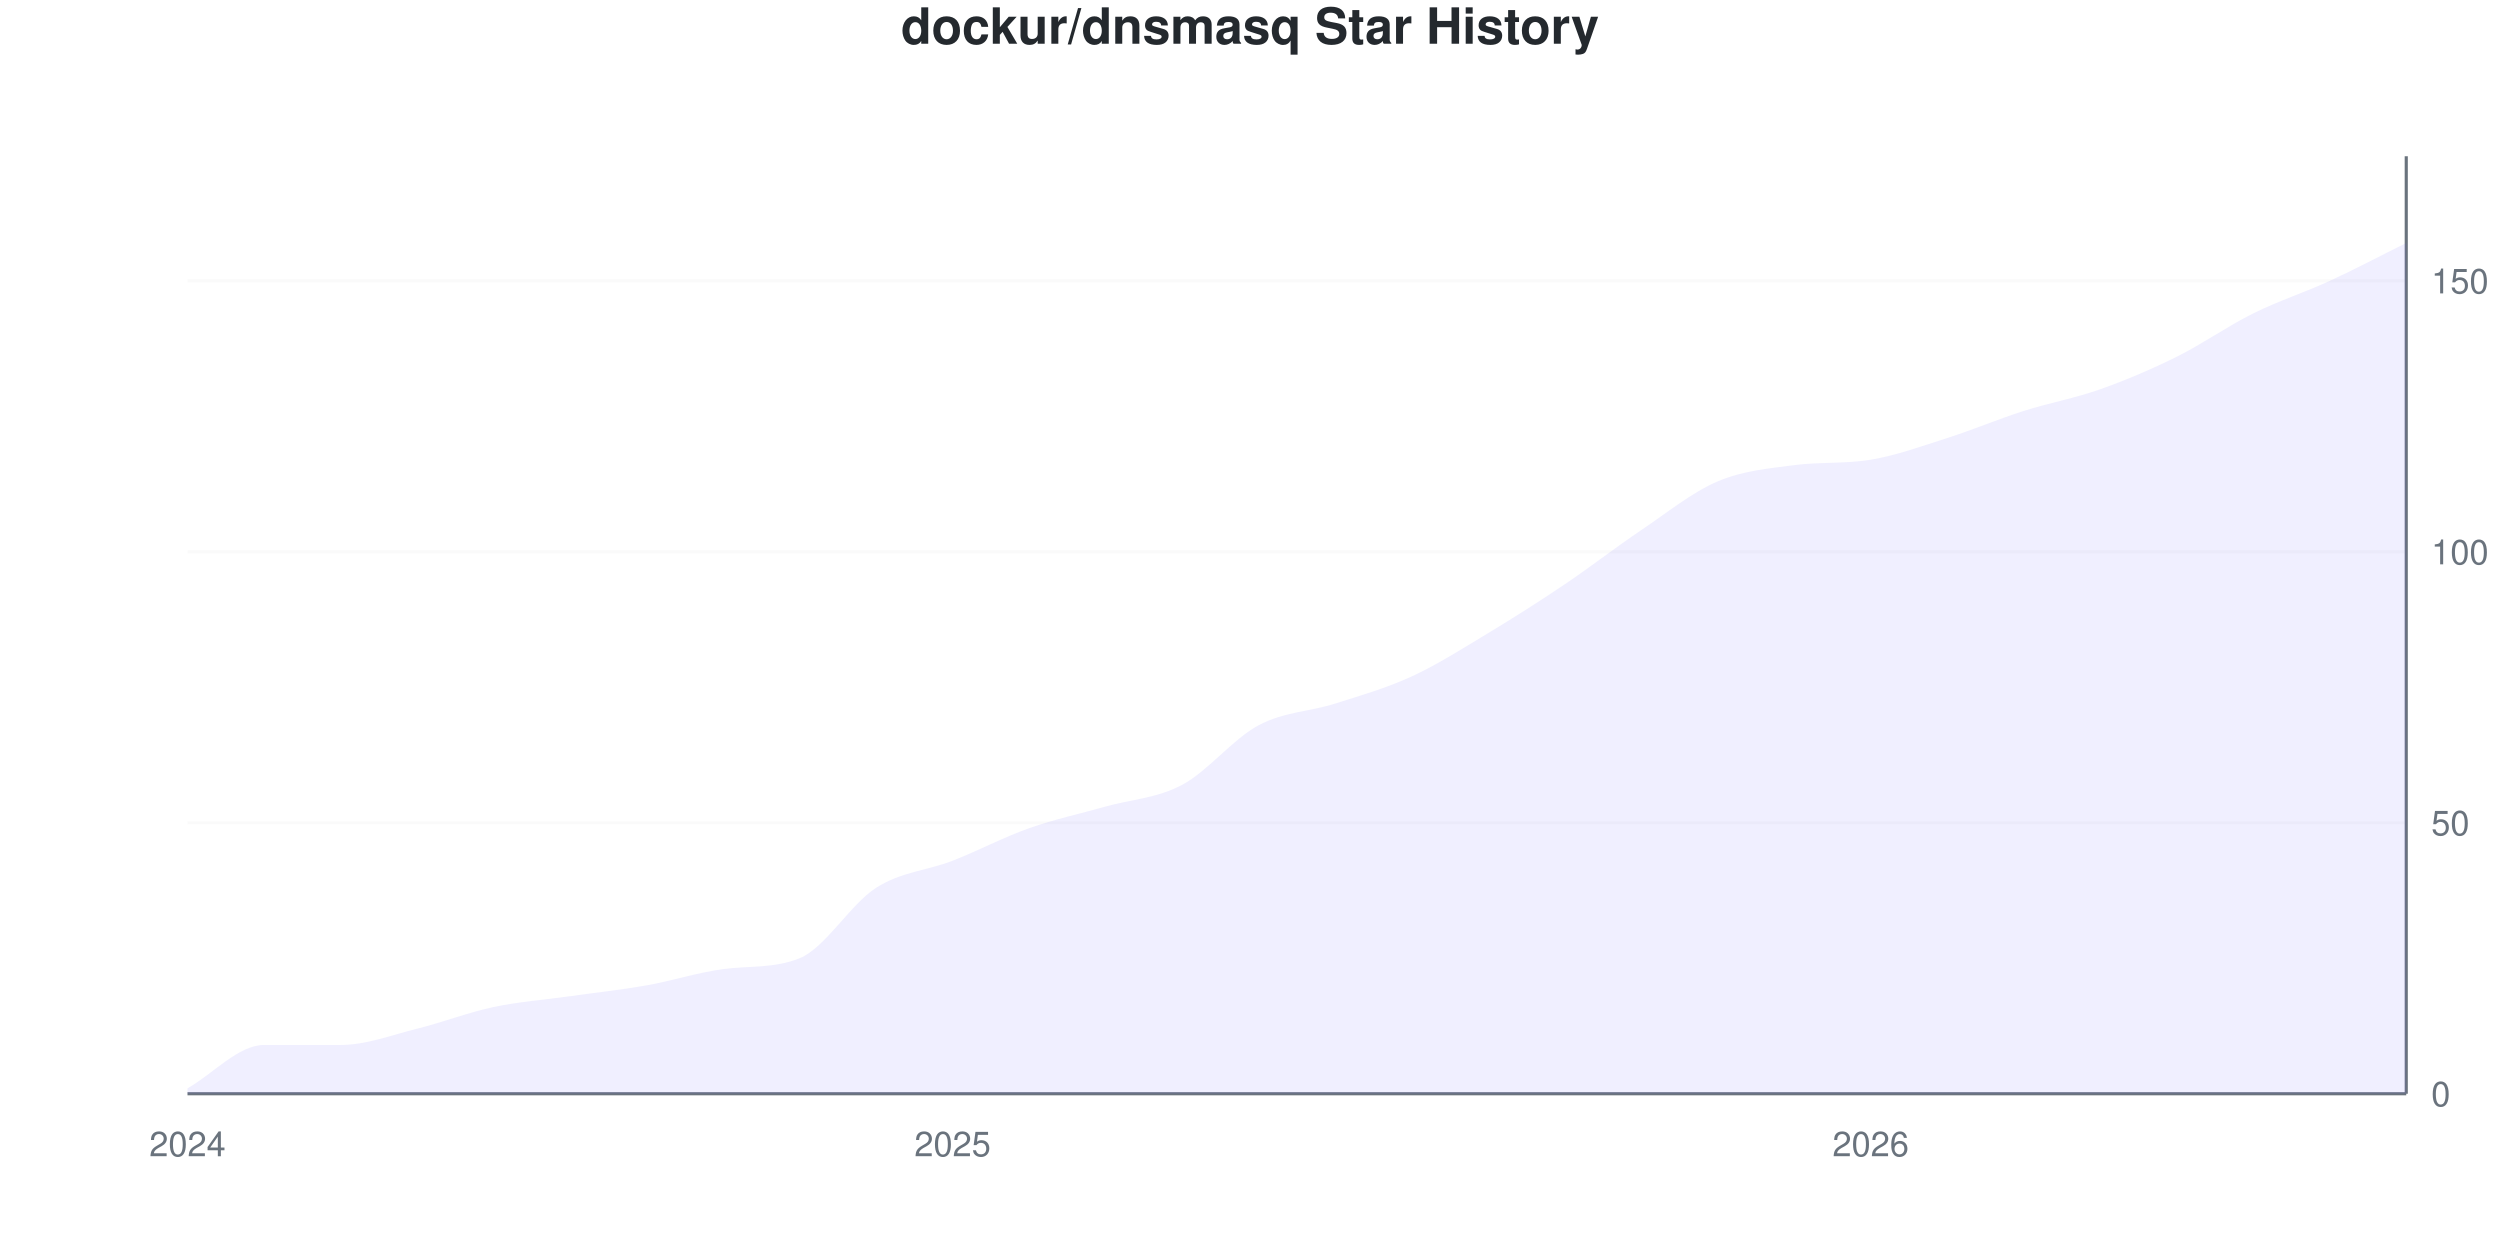
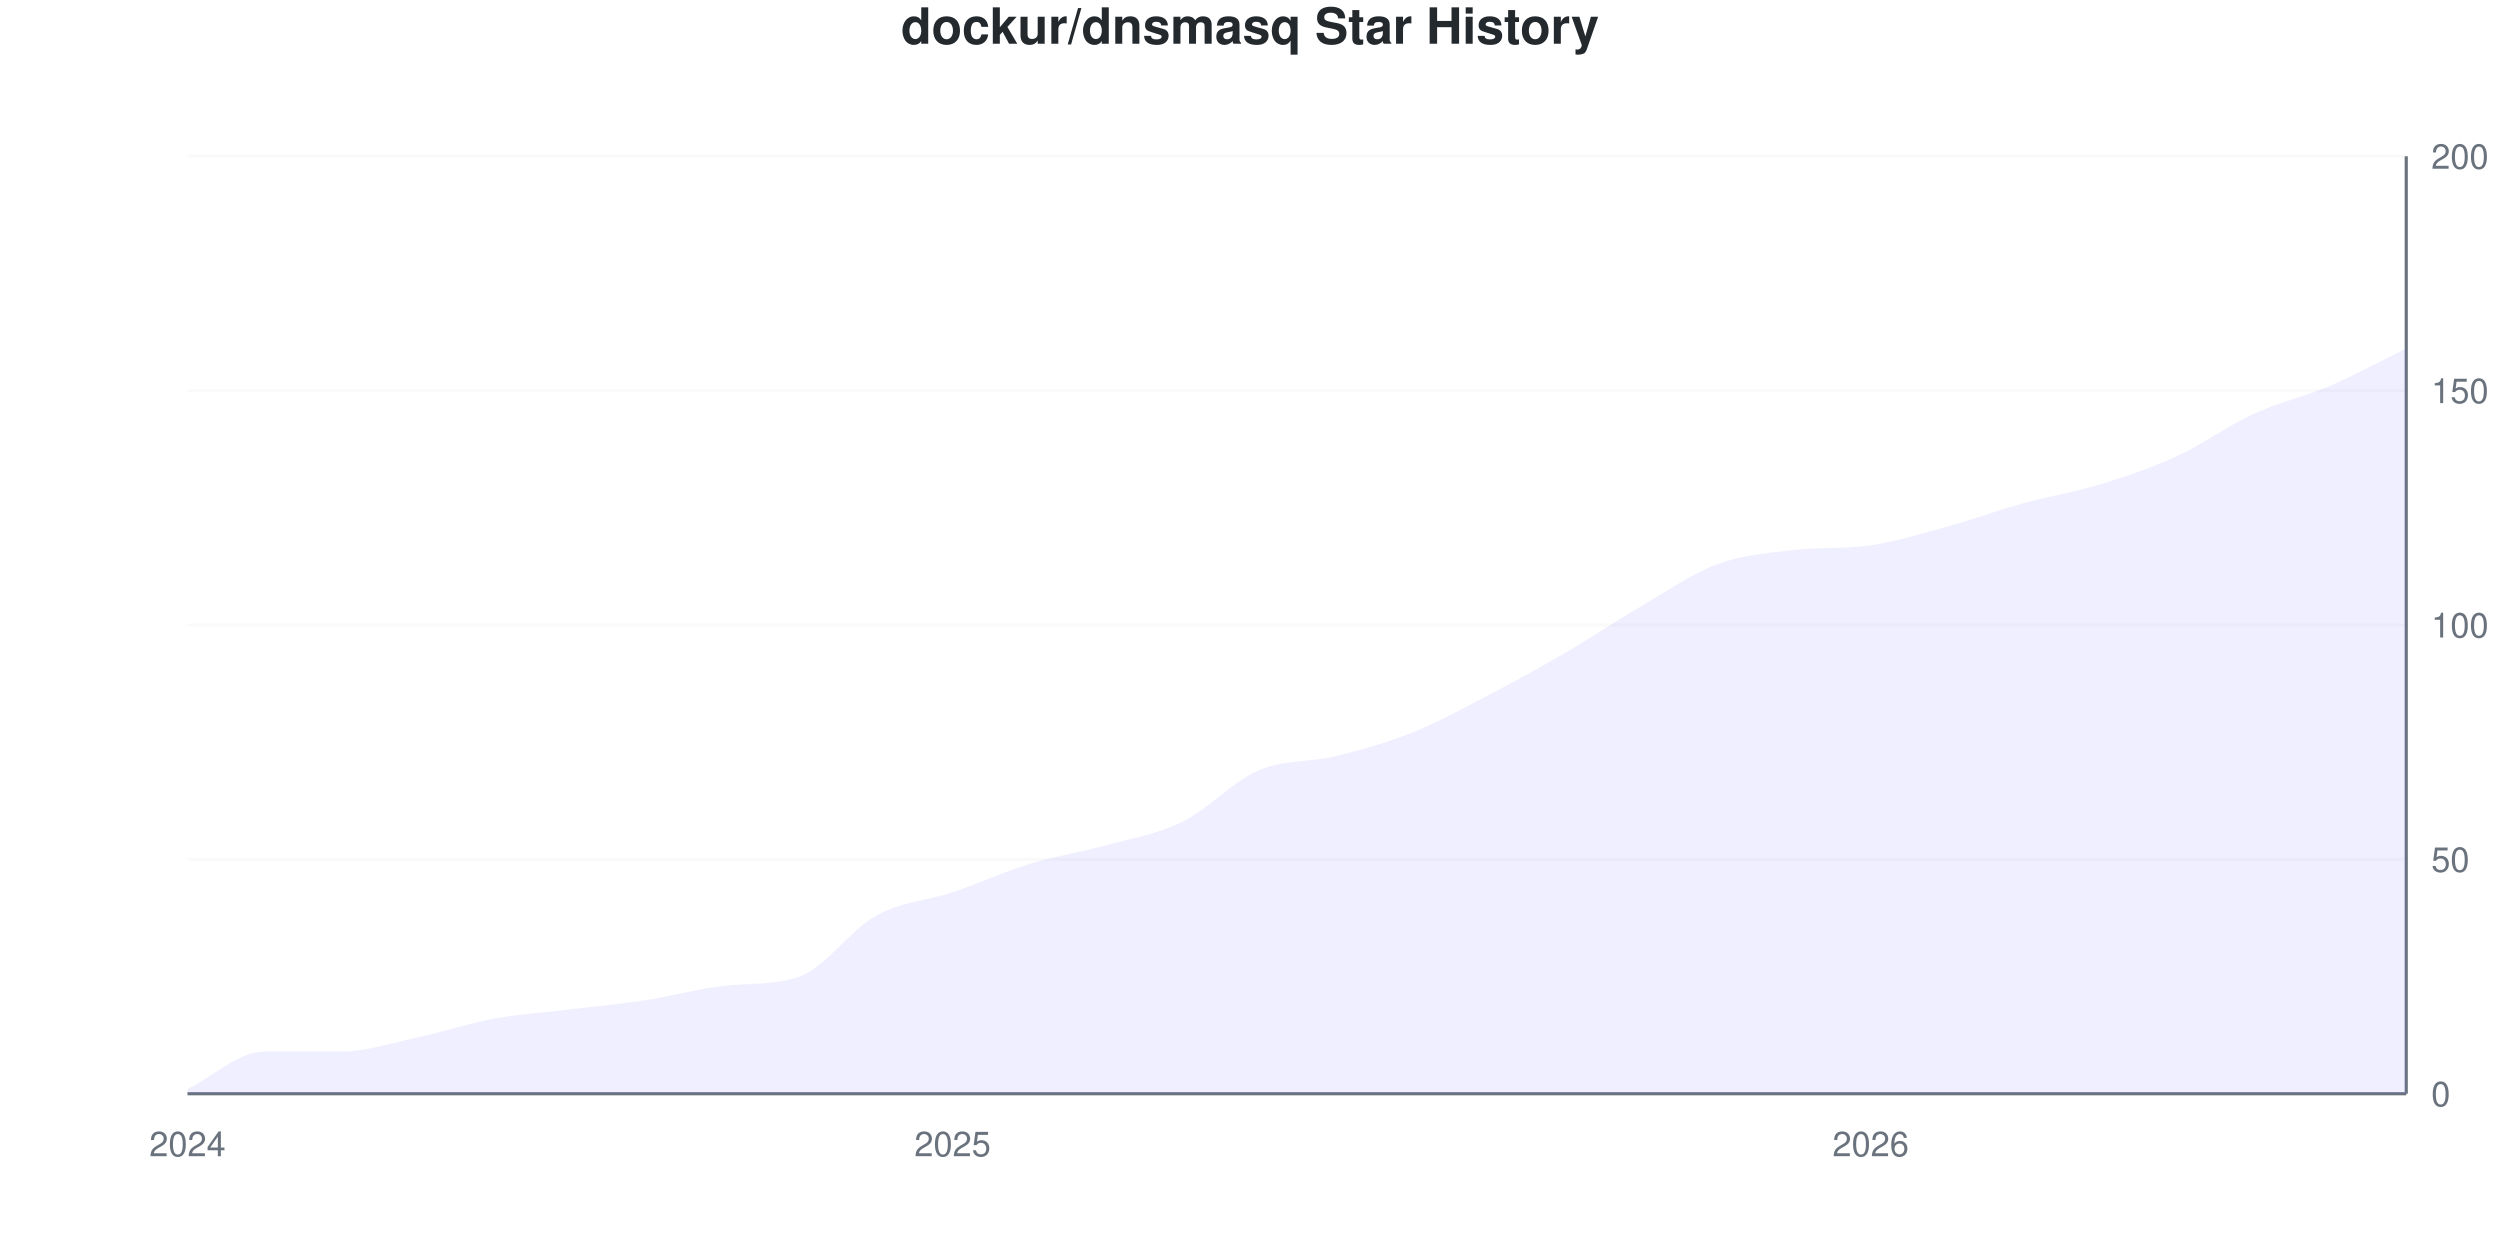
<svg xmlns="http://www.w3.org/2000/svg" viewBox="0 0 800 400" width="800" height="400">
  <style>
    @keyframes drawLine {
      to { stroke-dashoffset: 0; }
    }
    @keyframes fadeInPoint {
      from { opacity: 0; }
      to { opacity: 1; }
    }
    .data-line-0 {
-       stroke-dasharray: 1162;
-       stroke-dashoffset: 1162;
+       stroke-dasharray: 1142;
+       stroke-dashoffset: 1142;
      animation: drawLine 2s ease-out forwards;
    }
    .data-point {
      opacity: 0;
      animation: fadeInPoint 0.5s ease-out forwards;
    }
    .chart-bg { fill: #fff; }
    .chart-text { fill: #24292e; }
    .chart-muted { fill: #6a737d; }
    .chart-grid { stroke: #eee; }
    .chart-axis { stroke: #6a737d; }
    @media (prefers-color-scheme: dark) {
      .chart-bg { fill: #0d1117; }
      .chart-text { fill: #e6edf3; }
      .chart-muted { fill: #8b949e; }
      .chart-grid { stroke: #21262d; }
      .chart-axis { stroke: #8b949e; }
    }
  </style>
  <rect width="800" height="400" class="chart-bg" />
  <text x="400" y="14" text-anchor="middle" class="chart-text" font-size="16" font-weight="bold" font-family="-apple-system, BlinkMacSystemFont, 'Segoe UI', Helvetica, Arial, sans-serif">dockur/dnsmasq Star History</text>
  <g class="grid">
    <line x1="60" y1="350" x2="770" y2="350" class="chart-grid" stroke-opacity="0.3" />
    <text x="778" y="354" text-anchor="start" class="chart-muted" font-size="11" font-family="-apple-system, BlinkMacSystemFont, 'Segoe UI', Helvetica, Arial, sans-serif">0</text>
-     <line x1="60" y1="263.295" x2="770" y2="263.295" class="chart-grid" stroke-opacity="0.3" />
-     <text x="778" y="267.295" text-anchor="start" class="chart-muted" font-size="11" font-family="-apple-system, BlinkMacSystemFont, 'Segoe UI', Helvetica, Arial, sans-serif">50</text>
-     <line x1="60" y1="176.59" x2="770" y2="176.59" class="chart-grid" stroke-opacity="0.3" />
-     <text x="778" y="180.59" text-anchor="start" class="chart-muted" font-size="11" font-family="-apple-system, BlinkMacSystemFont, 'Segoe UI', Helvetica, Arial, sans-serif">100</text>
-     <line x1="60" y1="89.884" x2="770" y2="89.884" class="chart-grid" stroke-opacity="0.3" />
-     <text x="778" y="93.884" text-anchor="start" class="chart-muted" font-size="11" font-family="-apple-system, BlinkMacSystemFont, 'Segoe UI', Helvetica, Arial, sans-serif">150</text>
+     <line x1="60" y1="275" x2="770" y2="275" class="chart-grid" stroke-opacity="0.3" />
+     <text x="778" y="279" text-anchor="start" class="chart-muted" font-size="11" font-family="-apple-system, BlinkMacSystemFont, 'Segoe UI', Helvetica, Arial, sans-serif">50</text>
+     <line x1="60" y1="200" x2="770" y2="200" class="chart-grid" stroke-opacity="0.3" />
+     <text x="778" y="204" text-anchor="start" class="chart-muted" font-size="11" font-family="-apple-system, BlinkMacSystemFont, 'Segoe UI', Helvetica, Arial, sans-serif">100</text>
+     <line x1="60" y1="125" x2="770" y2="125" class="chart-grid" stroke-opacity="0.3" />
+     <text x="778" y="129" text-anchor="start" class="chart-muted" font-size="11" font-family="-apple-system, BlinkMacSystemFont, 'Segoe UI', Helvetica, Arial, sans-serif">150</text>
+     <line x1="60" y1="50" x2="770" y2="50" class="chart-grid" stroke-opacity="0.3" />
+     <text x="778" y="54" text-anchor="start" class="chart-muted" font-size="11" font-family="-apple-system, BlinkMacSystemFont, 'Segoe UI', Helvetica, Arial, sans-serif">200</text>
  </g>
  <g class="milestones">
    
  </g>
  <g class="x-axis">
    <text x="60" y="370" text-anchor="middle" class="chart-muted" font-size="11" font-family="-apple-system, BlinkMacSystemFont, 'Segoe UI', Helvetica, Arial, sans-serif">2024</text>
    <text x="304.828" y="370" text-anchor="middle" class="chart-muted" font-size="11" font-family="-apple-system, BlinkMacSystemFont, 'Segoe UI', Helvetica, Arial, sans-serif">2025</text>
    <text x="598.621" y="370" text-anchor="middle" class="chart-muted" font-size="11" font-family="-apple-system, BlinkMacSystemFont, 'Segoe UI', Helvetica, Arial, sans-serif">2026</text>
  </g>
  <line x1="770" y1="50" x2="770" y2="350" class="chart-axis" stroke-width="1" />
  <line x1="60" y1="350" x2="770" y2="350" class="chart-axis" stroke-width="1" />
-   <path d="M60,350 L60,348.266 C68.161,343.642 76.322,334.393 84.483,334.393 C92.644,334.393 100.805,334.393 108.966,334.393 C117.126,334.393 125.287,331.214 133.448,329.191 C141.609,327.168 149.77,323.988 157.931,322.254 C166.092,320.52 174.253,319.942 182.414,318.786 C190.575,317.63 198.736,316.763 206.897,315.318 C215.057,313.873 223.218,311.212 231.379,310.116 C239.54,309.019 247.701,309.938 255.862,306.647 C264.023,303.357 272.184,289.306 280.345,284.104 C288.506,278.902 296.667,278.613 304.828,275.434 C312.989,272.254 321.149,267.919 329.31,265.029 C337.471,262.139 345.632,260.405 353.793,258.092 C361.954,255.78 370.115,255.491 378.276,251.156 C386.437,246.821 394.598,236.416 402.759,232.081 C410.92,227.746 419.08,227.746 427.241,225.145 C435.402,222.543 443.563,220.231 451.724,216.474 C459.885,212.717 468.046,207.514 476.207,202.601 C484.368,197.688 492.529,192.486 500.69,186.994 C508.851,181.503 517.011,175.145 525.172,169.653 C533.333,164.162 541.494,157.514 549.655,154.046 C557.816,150.578 565.977,149.927 574.138,148.844 C582.299,147.761 590.46,148.464 598.621,147.11 C606.782,145.756 614.943,142.775 623.103,140.173 C631.264,137.572 639.425,134.104 647.586,131.503 C655.747,128.902 663.908,127.457 672.069,124.566 C680.23,121.676 688.391,118.208 696.552,114.162 C704.713,110.116 712.874,104.335 721.034,100.289 C729.195,96.243 737.356,93.642 745.517,89.884 C753.678,86.127 761.839,81.792 770,77.746 L770,350 L60,350 Z" fill="#6b63ff" fill-opacity="0.1" />
-   <path d="M60,350 L60,348.266 C68.161,343.642 76.322,334.393 84.483,334.393 C92.644,334.393 100.805,334.393 108.966,334.393 C117.126,334.393 125.287,331.214 133.448,329.191 C141.609,327.168 149.77,323.988 157.931,322.254 C166.092,320.52 174.253,319.942 182.414,318.786 C190.575,317.63 198.736,316.763 206.897,315.318 C215.057,313.873 223.218,311.212 231.379,310.116 C239.54,309.019 247.701,309.938 255.862,306.647 C264.023,303.357 272.184,289.306 280.345,284.104 C288.506,278.902 296.667,278.613 304.828,275.434 C312.989,272.254 321.149,267.919 329.31,265.029 C337.471,262.139 345.632,260.405 353.793,258.092 C361.954,255.78 370.115,255.491 378.276,251.156 C386.437,246.821 394.598,236.416 402.759,232.081 C410.92,227.746 419.08,227.746 427.241,225.145 C435.402,222.543 443.563,220.231 451.724,216.474 C459.885,212.717 468.046,207.514 476.207,202.601 C484.368,197.688 492.529,192.486 500.69,186.994 C508.851,181.503 517.011,175.145 525.172,169.653 C533.333,164.162 541.494,157.514 549.655,154.046 C557.816,150.578 565.977,149.927 574.138,148.844 C582.299,147.761 590.46,148.464 598.621,147.11 C606.782,145.756 614.943,142.775 623.103,140.173 C631.264,137.572 639.425,134.104 647.586,131.503 C655.747,128.902 663.908,127.457 672.069,124.566 C680.23,121.676 688.391,118.208 696.552,114.162 C704.713,110.116 712.874,104.335 721.034,100.289 C729.195,96.243 737.356,93.642 745.517,89.884 C753.678,86.127 761.839,81.792 770,77.746" fill="none" stroke="#6b63ff" stroke-width="2.5" class="data-line-0" />
+   <path d="M60,350 L60,348.5 C68.161,344.5 76.322,336.5 84.483,336.5 C92.644,336.5 100.805,336.5 108.966,336.5 C117.126,336.5 125.287,333.75 133.448,332 C141.609,330.25 149.77,327.5 157.931,326 C166.092,324.5 174.253,324 182.414,323 C190.575,322 198.736,321.25 206.897,320 C215.057,318.75 223.218,316.449 231.379,315.5 C239.54,314.551 247.701,315.346 255.862,312.5 C264.023,309.654 272.184,297.5 280.345,293 C288.506,288.5 296.667,288.25 304.828,285.5 C312.989,282.75 321.149,279 329.31,276.5 C337.471,274 345.632,272.75 353.793,270.5 C361.954,268.25 370.115,267 378.276,263 C386.437,259 394.598,250 402.759,246.5 C410.92,243 419.08,244 427.241,242 C435.402,240 443.563,237.75 451.724,234.5 C459.885,231.25 468.046,226.75 476.207,222.5 C484.368,218.25 492.529,213.75 500.69,209 C508.851,204.25 517.011,198.75 525.172,194 C533.333,189.25 541.494,183.5 549.655,180.5 C557.816,177.5 565.977,176.937 574.138,176 C582.299,175.063 590.46,175.671 598.621,174.5 C606.782,173.329 614.943,170.75 623.103,168.5 C631.264,166.25 639.425,163.25 647.586,161 C655.747,158.75 663.908,157.5 672.069,155 C680.23,152.5 688.391,149.75 696.552,146 C704.713,142.25 712.874,136.25 721.034,132.5 C729.195,128.75 737.356,127 745.517,123.5 C753.678,120 761.839,115.5 770,111.5 L770,350 L60,350 Z" fill="#6b63ff" fill-opacity="0.1" />
+   <path d="M60,350 L60,348.5 C68.161,344.5 76.322,336.5 84.483,336.5 C92.644,336.5 100.805,336.5 108.966,336.5 C117.126,336.5 125.287,333.75 133.448,332 C141.609,330.25 149.77,327.5 157.931,326 C166.092,324.5 174.253,324 182.414,323 C190.575,322 198.736,321.25 206.897,320 C215.057,318.75 223.218,316.449 231.379,315.5 C239.54,314.551 247.701,315.346 255.862,312.5 C264.023,309.654 272.184,297.5 280.345,293 C288.506,288.5 296.667,288.25 304.828,285.5 C312.989,282.75 321.149,279 329.31,276.5 C337.471,274 345.632,272.75 353.793,270.5 C361.954,268.25 370.115,267 378.276,263 C386.437,259 394.598,250 402.759,246.5 C410.92,243 419.08,244 427.241,242 C435.402,240 443.563,237.75 451.724,234.5 C459.885,231.25 468.046,226.75 476.207,222.5 C484.368,218.25 492.529,213.75 500.69,209 C508.851,204.25 517.011,198.75 525.172,194 C533.333,189.25 541.494,183.5 549.655,180.5 C557.816,177.5 565.977,176.937 574.138,176 C582.299,175.063 590.46,175.671 598.621,174.5 C606.782,173.329 614.943,170.75 623.103,168.5 C631.264,166.25 639.425,163.25 647.586,161 C655.747,158.75 663.908,157.5 672.069,155 C680.23,152.5 688.391,149.75 696.552,146 C704.713,142.25 712.874,136.25 721.034,132.5 C729.195,128.75 737.356,127 745.517,123.5 C753.678,120 761.839,115.5 770,111.5" fill="none" stroke="#6b63ff" stroke-width="2.5" class="data-line-0" />
  <g class="points">
-     <circle cx="60" cy="348.266" r="4" fill="#6b63ff" class="data-point" style="animation-delay: 1.50s" />
-     <circle cx="84.483" cy="334.393" r="4" fill="#6b63ff" class="data-point" style="animation-delay: 1.55s" />
-     <circle cx="108.966" cy="334.393" r="4" fill="#6b63ff" class="data-point" style="animation-delay: 1.60s" />
-     <circle cx="133.448" cy="329.191" r="4" fill="#6b63ff" class="data-point" style="animation-delay: 1.65s" />
-     <circle cx="157.931" cy="322.254" r="4" fill="#6b63ff" class="data-point" style="animation-delay: 1.70s" />
-     <circle cx="182.414" cy="318.786" r="4" fill="#6b63ff" class="data-point" style="animation-delay: 1.75s" />
-     <circle cx="206.897" cy="315.318" r="4" fill="#6b63ff" class="data-point" style="animation-delay: 1.80s" />
-     <circle cx="231.379" cy="310.116" r="4" fill="#6b63ff" class="data-point" style="animation-delay: 1.85s" />
-     <circle cx="255.862" cy="306.647" r="4" fill="#6b63ff" class="data-point" style="animation-delay: 1.90s" />
-     <circle cx="280.345" cy="284.104" r="4" fill="#6b63ff" class="data-point" style="animation-delay: 1.95s" />
-     <circle cx="304.828" cy="275.434" r="4" fill="#6b63ff" class="data-point" style="animation-delay: 2.00s" />
-     <circle cx="329.31" cy="265.029" r="4" fill="#6b63ff" class="data-point" style="animation-delay: 2.05s" />
-     <circle cx="353.793" cy="258.092" r="4" fill="#6b63ff" class="data-point" style="animation-delay: 2.10s" />
-     <circle cx="378.276" cy="251.156" r="4" fill="#6b63ff" class="data-point" style="animation-delay: 2.15s" />
-     <circle cx="402.759" cy="232.081" r="4" fill="#6b63ff" class="data-point" style="animation-delay: 2.20s" />
-     <circle cx="427.241" cy="225.145" r="4" fill="#6b63ff" class="data-point" style="animation-delay: 2.25s" />
-     <circle cx="451.724" cy="216.474" r="4" fill="#6b63ff" class="data-point" style="animation-delay: 2.30s" />
-     <circle cx="476.207" cy="202.601" r="4" fill="#6b63ff" class="data-point" style="animation-delay: 2.35s" />
-     <circle cx="500.69" cy="186.994" r="4" fill="#6b63ff" class="data-point" style="animation-delay: 2.40s" />
-     <circle cx="525.172" cy="169.653" r="4" fill="#6b63ff" class="data-point" style="animation-delay: 2.45s" />
-     <circle cx="549.655" cy="154.046" r="4" fill="#6b63ff" class="data-point" style="animation-delay: 2.50s" />
-     <circle cx="574.138" cy="148.844" r="4" fill="#6b63ff" class="data-point" style="animation-delay: 2.55s" />
-     <circle cx="598.621" cy="147.11" r="4" fill="#6b63ff" class="data-point" style="animation-delay: 2.60s" />
-     <circle cx="623.103" cy="140.173" r="4" fill="#6b63ff" class="data-point" style="animation-delay: 2.65s" />
-     <circle cx="647.586" cy="131.503" r="4" fill="#6b63ff" class="data-point" style="animation-delay: 2.70s" />
-     <circle cx="672.069" cy="124.566" r="4" fill="#6b63ff" class="data-point" style="animation-delay: 2.75s" />
-     <circle cx="696.552" cy="114.162" r="4" fill="#6b63ff" class="data-point" style="animation-delay: 2.80s" />
-     <circle cx="721.034" cy="100.289" r="4" fill="#6b63ff" class="data-point" style="animation-delay: 2.85s" />
-     <circle cx="745.517" cy="89.884" r="4" fill="#6b63ff" class="data-point" style="animation-delay: 2.90s" />
-     <circle cx="770" cy="77.746" r="4" fill="#6b63ff" class="data-point" style="animation-delay: 2.95s" />
+     <circle cx="60" cy="348.5" r="4" fill="#6b63ff" class="data-point" style="animation-delay: 1.50s" />
+     <circle cx="84.483" cy="336.5" r="4" fill="#6b63ff" class="data-point" style="animation-delay: 1.55s" />
+     <circle cx="108.966" cy="336.5" r="4" fill="#6b63ff" class="data-point" style="animation-delay: 1.60s" />
+     <circle cx="133.448" cy="332" r="4" fill="#6b63ff" class="data-point" style="animation-delay: 1.65s" />
+     <circle cx="157.931" cy="326" r="4" fill="#6b63ff" class="data-point" style="animation-delay: 1.70s" />
+     <circle cx="182.414" cy="323" r="4" fill="#6b63ff" class="data-point" style="animation-delay: 1.75s" />
+     <circle cx="206.897" cy="320" r="4" fill="#6b63ff" class="data-point" style="animation-delay: 1.80s" />
+     <circle cx="231.379" cy="315.5" r="4" fill="#6b63ff" class="data-point" style="animation-delay: 1.85s" />
+     <circle cx="255.862" cy="312.5" r="4" fill="#6b63ff" class="data-point" style="animation-delay: 1.90s" />
+     <circle cx="280.345" cy="293" r="4" fill="#6b63ff" class="data-point" style="animation-delay: 1.95s" />
+     <circle cx="304.828" cy="285.5" r="4" fill="#6b63ff" class="data-point" style="animation-delay: 2.00s" />
+     <circle cx="329.31" cy="276.5" r="4" fill="#6b63ff" class="data-point" style="animation-delay: 2.05s" />
+     <circle cx="353.793" cy="270.5" r="4" fill="#6b63ff" class="data-point" style="animation-delay: 2.10s" />
+     <circle cx="378.276" cy="263" r="4" fill="#6b63ff" class="data-point" style="animation-delay: 2.15s" />
+     <circle cx="402.759" cy="246.5" r="4" fill="#6b63ff" class="data-point" style="animation-delay: 2.20s" />
+     <circle cx="427.241" cy="242" r="4" fill="#6b63ff" class="data-point" style="animation-delay: 2.25s" />
+     <circle cx="451.724" cy="234.5" r="4" fill="#6b63ff" class="data-point" style="animation-delay: 2.30s" />
+     <circle cx="476.207" cy="222.5" r="4" fill="#6b63ff" class="data-point" style="animation-delay: 2.35s" />
+     <circle cx="500.69" cy="209" r="4" fill="#6b63ff" class="data-point" style="animation-delay: 2.40s" />
+     <circle cx="525.172" cy="194" r="4" fill="#6b63ff" class="data-point" style="animation-delay: 2.45s" />
+     <circle cx="549.655" cy="180.5" r="4" fill="#6b63ff" class="data-point" style="animation-delay: 2.50s" />
+     <circle cx="574.138" cy="176" r="4" fill="#6b63ff" class="data-point" style="animation-delay: 2.55s" />
+     <circle cx="598.621" cy="174.5" r="4" fill="#6b63ff" class="data-point" style="animation-delay: 2.60s" />
+     <circle cx="623.103" cy="168.5" r="4" fill="#6b63ff" class="data-point" style="animation-delay: 2.65s" />
+     <circle cx="647.586" cy="161" r="4" fill="#6b63ff" class="data-point" style="animation-delay: 2.70s" />
+     <circle cx="672.069" cy="155" r="4" fill="#6b63ff" class="data-point" style="animation-delay: 2.75s" />
+     <circle cx="696.552" cy="146" r="4" fill="#6b63ff" class="data-point" style="animation-delay: 2.80s" />
+     <circle cx="721.034" cy="132.5" r="4" fill="#6b63ff" class="data-point" style="animation-delay: 2.85s" />
+     <circle cx="745.517" cy="123.5" r="4" fill="#6b63ff" class="data-point" style="animation-delay: 2.90s" />
+     <circle cx="770" cy="111.5" r="4" fill="#6b63ff" class="data-point" style="animation-delay: 2.95s" />
  </g>
</svg>
